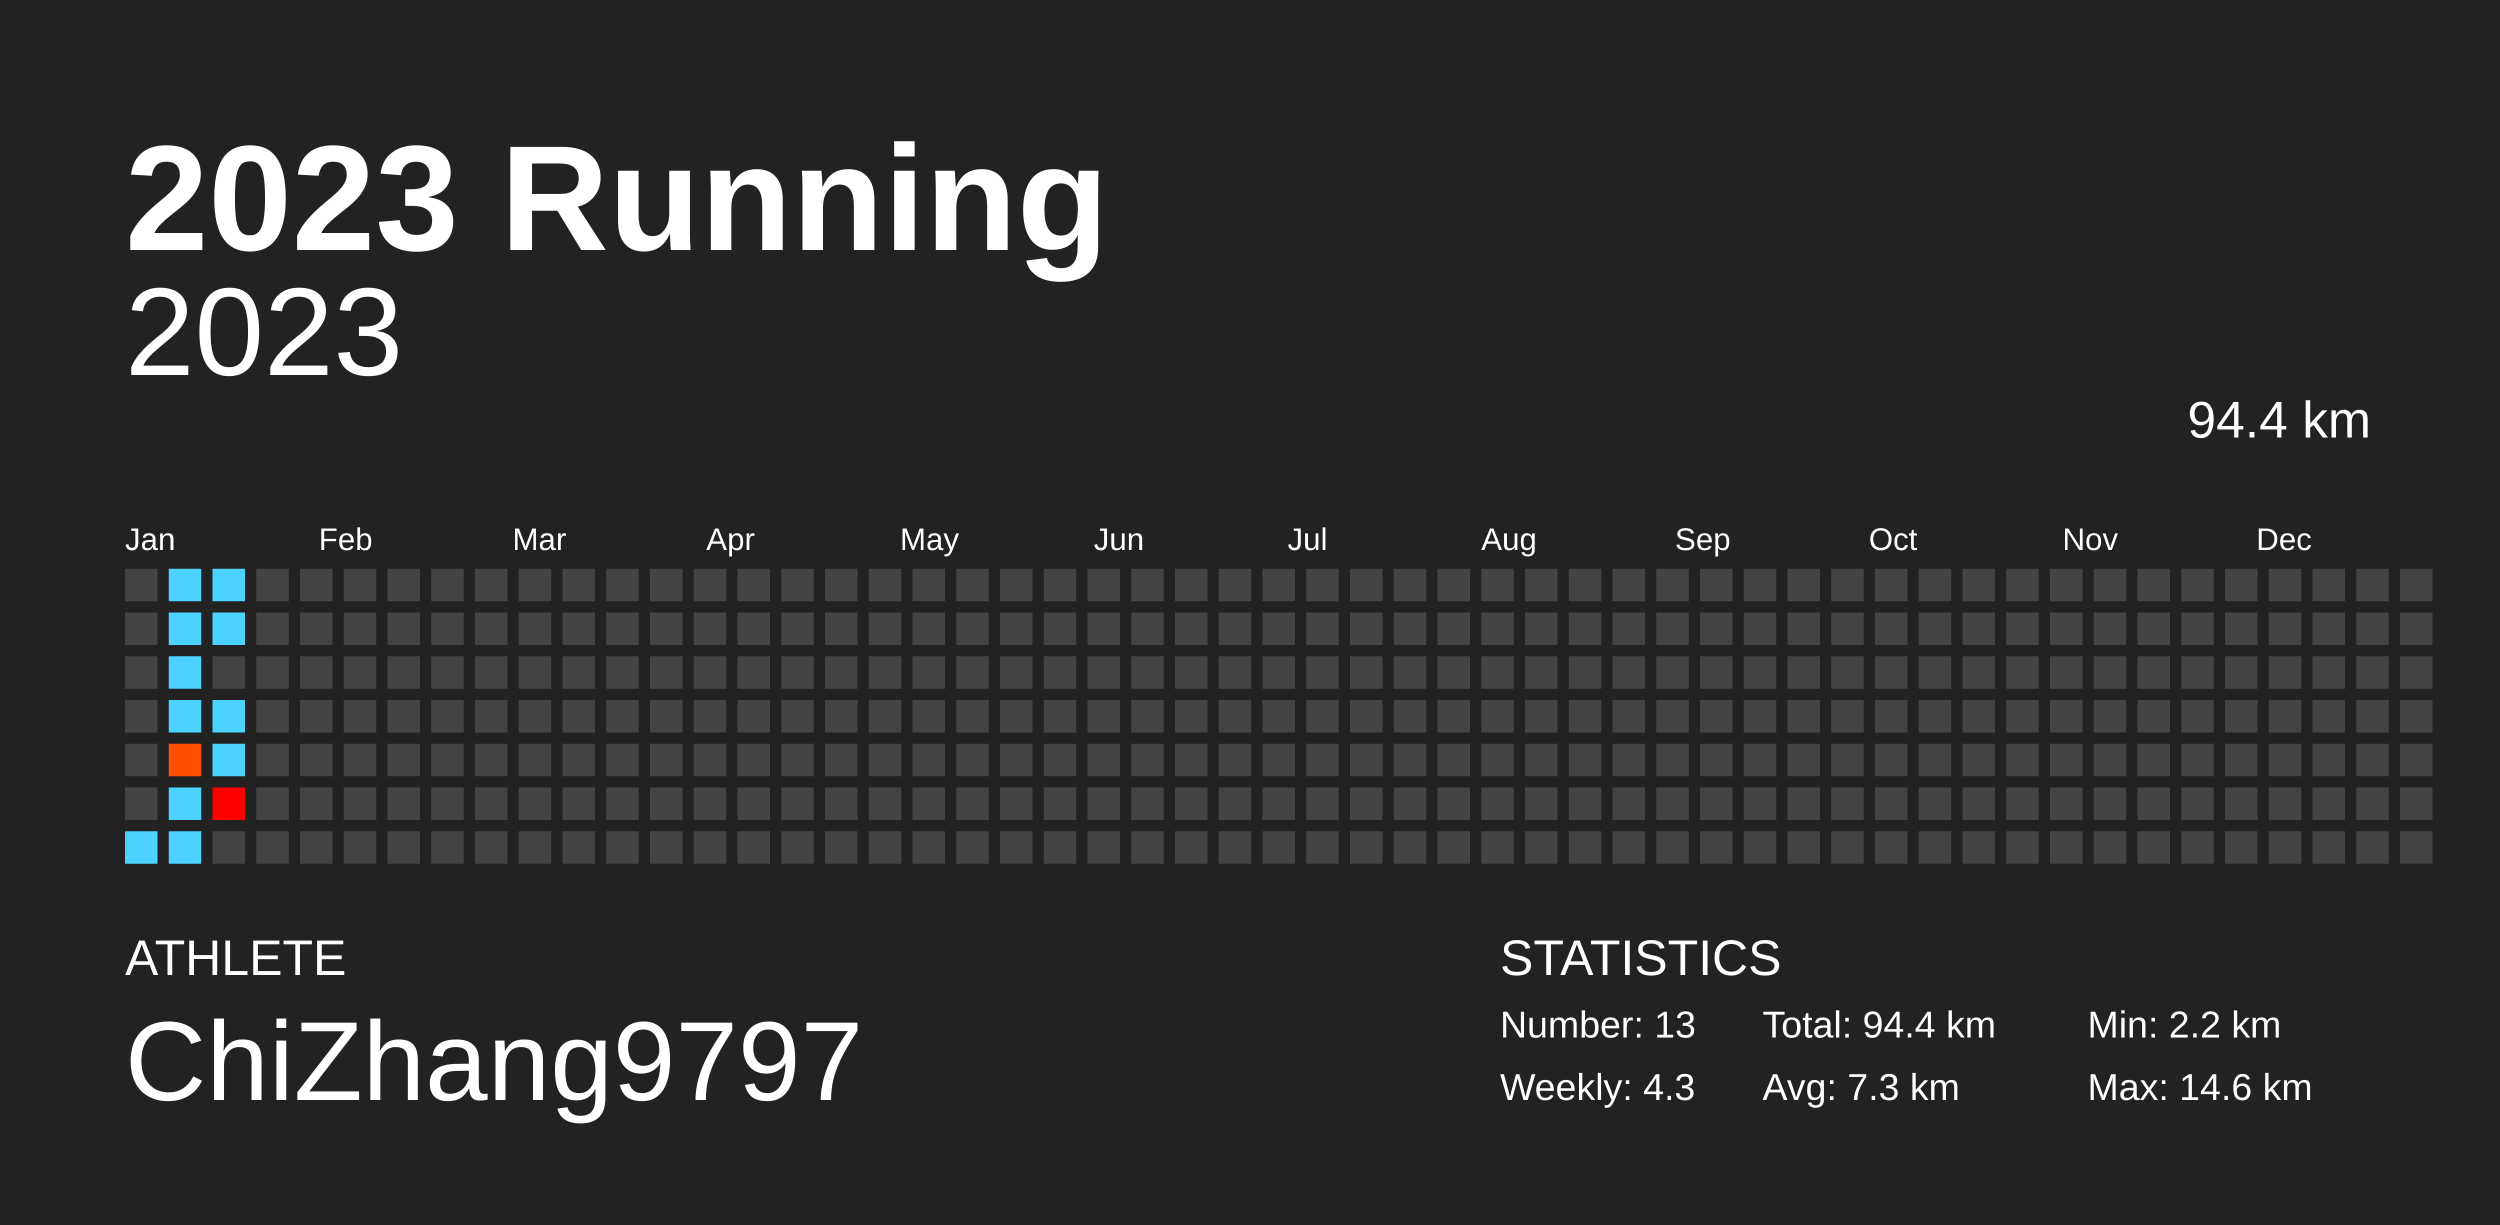
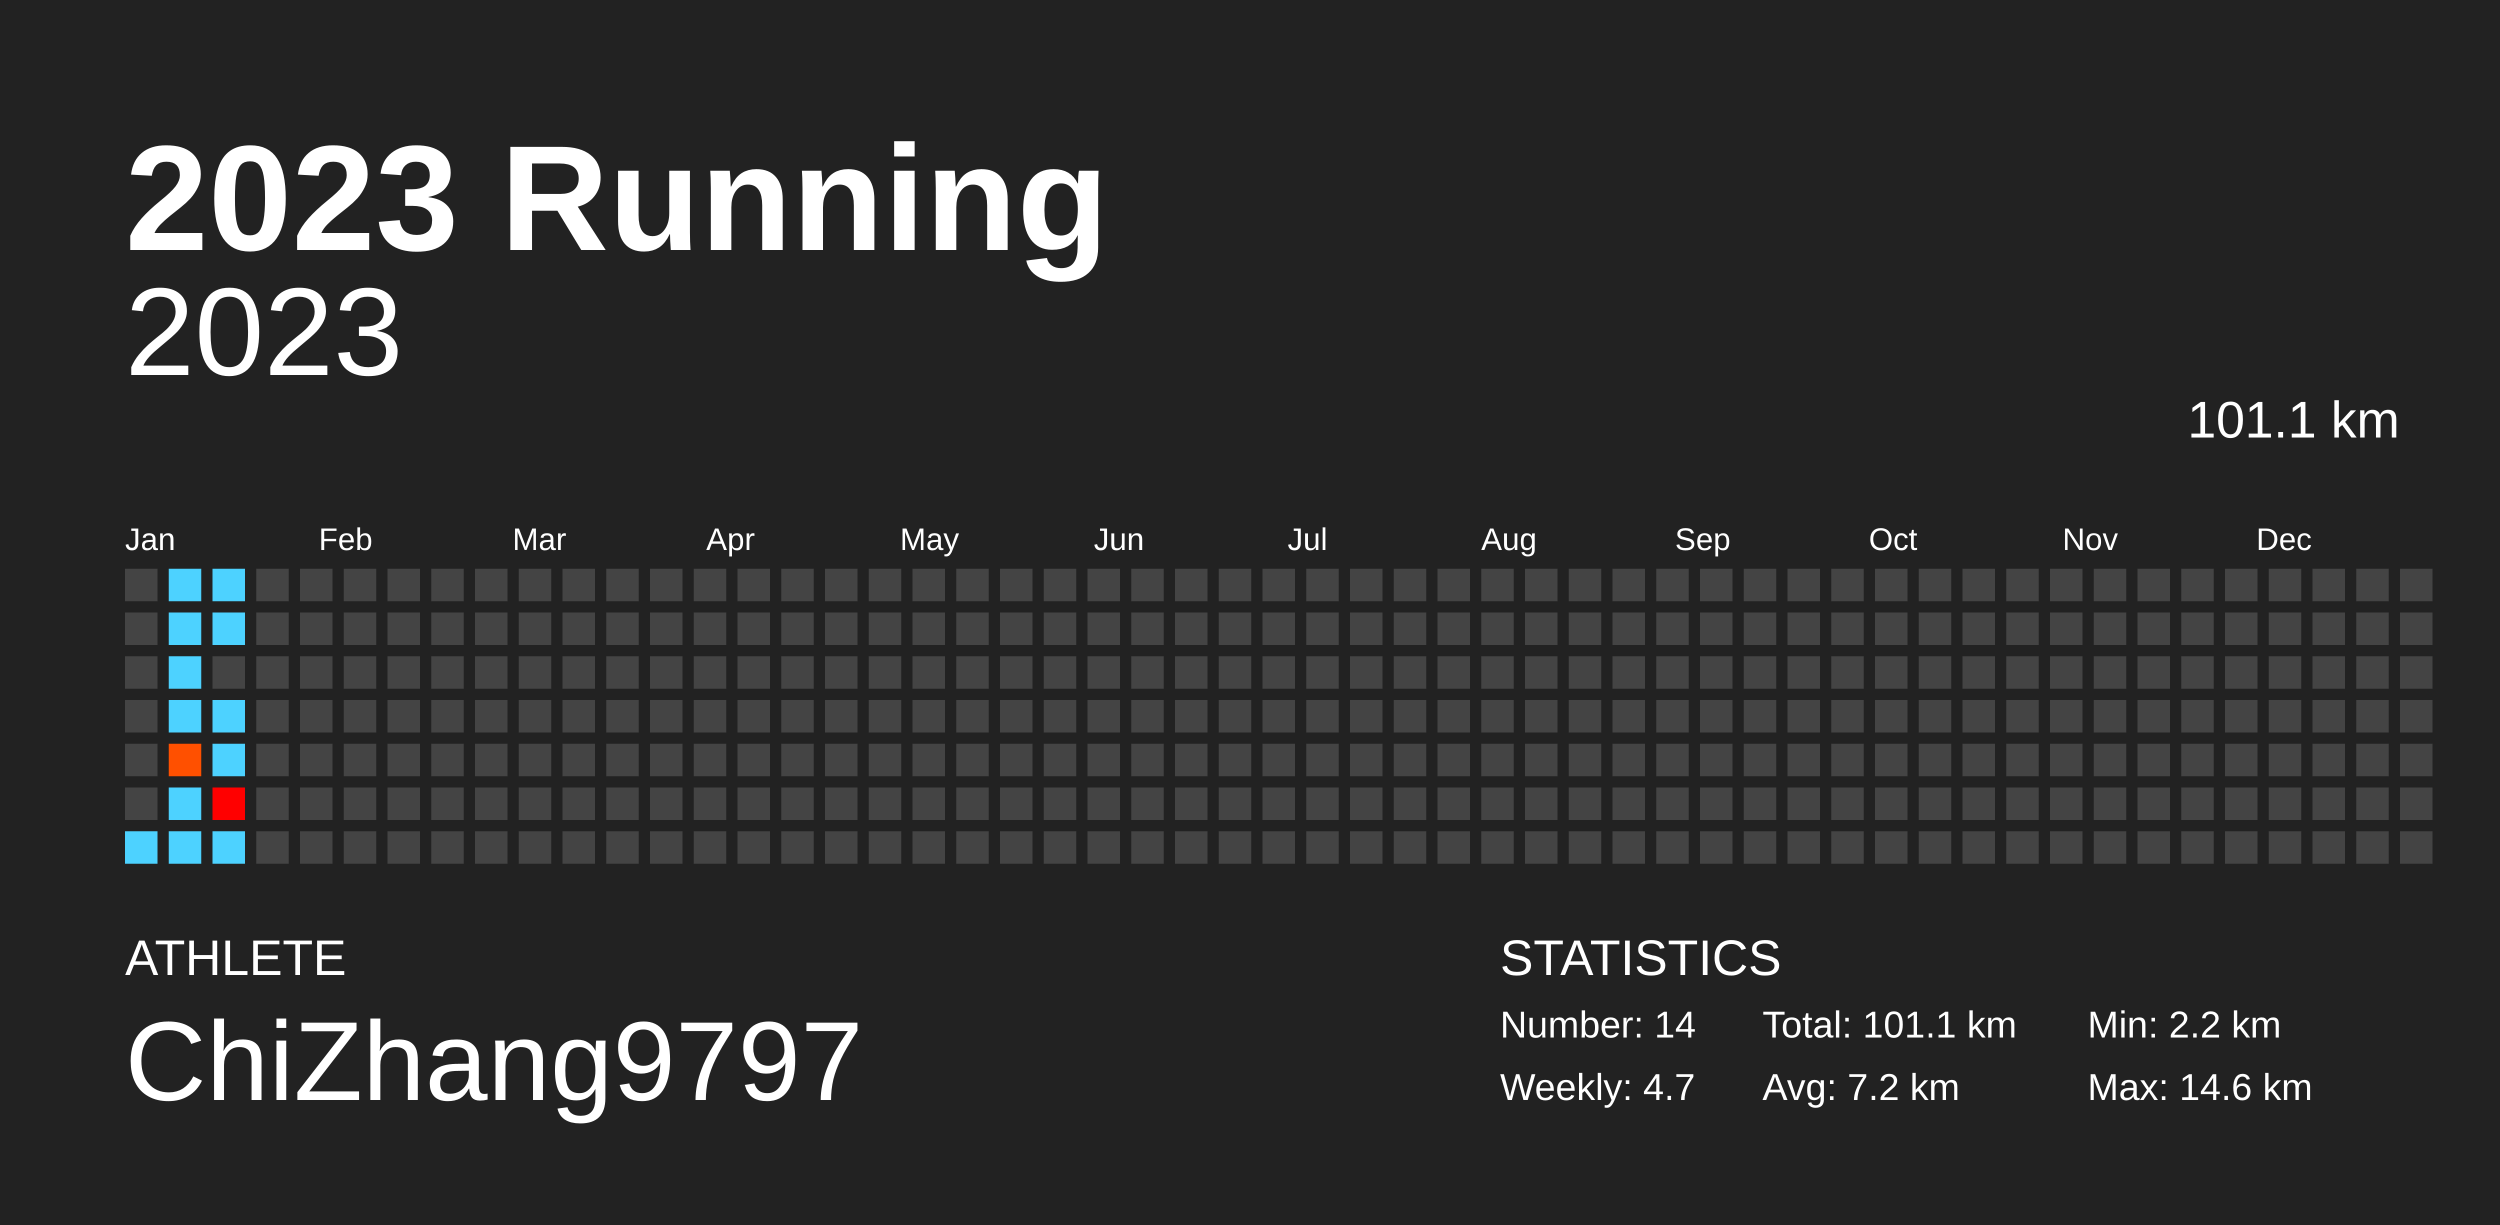
<svg xmlns="http://www.w3.org/2000/svg" baseProfile="full" height="98mm" version="1.1" viewBox="0,0,200,98" width="200mm">
  <defs />
  <rect fill="#222222" height="98" width="200" x="0" y="0" />
  <text fill="#FFFFFF" style="font-size:12px; font-family:Arial; font-weight:bold;" x="10" y="20">2023 Running</text>
  <text fill="#FFFFFF" style="font-size:4px; font-family:Arial" x="10" y="78">ATHLETE</text>
  <text fill="#FFFFFF" style="font-size:9px; font-family:Arial" x="10" y="88">ChiZhang9797</text>
  <text fill="#FFFFFF" style="font-size:4px; font-family:Arial" x="120" y="78">STATISTICS</text>
-   <text fill="#FFFFFF" style="font-size:3px; font-family:Arial" x="120" y="83">Number: 13</text>
-   <text fill="#FFFFFF" style="font-size:3px; font-family:Arial" x="120" y="88">Weekly: 4.3</text>
-   <text fill="#FFFFFF" style="font-size:3px; font-family:Arial" x="141" y="83">Total: 94.4 km</text>
-   <text fill="#FFFFFF" style="font-size:3px; font-family:Arial" x="141" y="88">Avg: 7.3 km</text>
+   <text fill="#FFFFFF" style="font-size:3px; font-family:Arial" x="120" y="83">Number: 14</text>
+   <text fill="#FFFFFF" style="font-size:3px; font-family:Arial" x="120" y="88">Weekly: 4.7</text>
+   <text fill="#FFFFFF" style="font-size:3px; font-family:Arial" x="141" y="83">Total: 101.1 km</text>
+   <text fill="#FFFFFF" style="font-size:3px; font-family:Arial" x="141" y="88">Avg: 7.2 km</text>
  <text fill="#FFFFFF" style="font-size:3px; font-family:Arial" x="167" y="83">Min: 2.2 km</text>
  <text fill="#FFFFFF" style="font-size:3px; font-family:Arial" x="167" y="88">Max: 14.6 km</text>
  <text alignment-baseline="hanging" fill="#FFFFFF" style="font-size:10.0px; font-family:Arial;" x="10" y="30">2023</text>
-   <text alignment-baseline="hanging" fill="#FFFFFF" style="font-size:4.125px; font-family:Arial;" x="175" y="35">94.4 km</text>
+   <text alignment-baseline="hanging" fill="#FFFFFF" style="font-size:4.125px; font-family:Arial;" x="175" y="35">101.1 km</text>
  <text fill="#FFFFFF" style="font-size:2.5px; font-family:Arial" x="10.0" y="44">Jan</text>
  <text fill="#FFFFFF" style="font-size:2.5px; font-family:Arial" x="25.5" y="44">Feb</text>
  <text fill="#FFFFFF" style="font-size:2.5px; font-family:Arial" x="41.0" y="44">Mar</text>
  <text fill="#FFFFFF" style="font-size:2.5px; font-family:Arial" x="56.5" y="44">Apr</text>
  <text fill="#FFFFFF" style="font-size:2.5px; font-family:Arial" x="72.0" y="44">May</text>
  <text fill="#FFFFFF" style="font-size:2.5px; font-family:Arial" x="87.5" y="44">Jun</text>
  <text fill="#FFFFFF" style="font-size:2.5px; font-family:Arial" x="103.0" y="44">Jul</text>
  <text fill="#FFFFFF" style="font-size:2.5px; font-family:Arial" x="118.5" y="44">Aug</text>
  <text fill="#FFFFFF" style="font-size:2.5px; font-family:Arial" x="134.0" y="44">Sep</text>
  <text fill="#FFFFFF" style="font-size:2.5px; font-family:Arial" x="149.5" y="44">Oct</text>
  <text fill="#FFFFFF" style="font-size:2.5px; font-family:Arial" x="165.0" y="44">Nov</text>
  <text fill="#FFFFFF" style="font-size:2.5px; font-family:Arial" x="180.5" y="44">Dec</text>
  <rect fill="#444444" height="2.6" width="2.6" x="10.0" y="45.5" />
  <rect fill="#444444" height="2.6" width="2.6" x="10.0" y="49.0" />
  <rect fill="#444444" height="2.6" width="2.6" x="10.0" y="52.5" />
  <rect fill="#444444" height="2.6" width="2.6" x="10.0" y="56.0" />
  <rect fill="#444444" height="2.6" width="2.6" x="10.0" y="59.5" />
  <rect fill="#444444" height="2.6" width="2.6" x="10.0" y="63.0" />
  <rect fill="#4dd2ff" height="2.6" width="2.6" x="10.0" y="66.5" />
  <rect fill="#4dd2ff" height="2.6" width="2.6" x="13.5" y="45.5" />
  <rect fill="#4dd2ff" height="2.6" width="2.6" x="13.5" y="49.0" />
  <rect fill="#4dd2ff" height="2.6" width="2.6" x="13.5" y="52.5" />
  <rect fill="#4dd2ff" height="2.6" width="2.6" x="13.5" y="56.0" />
  <rect fill="#ff5000" height="2.6" width="2.6" x="13.5" y="59.5" />
  <rect fill="#4dd2ff" height="2.6" width="2.6" x="13.5" y="63.0" />
  <rect fill="#4dd2ff" height="2.6" width="2.6" x="13.5" y="66.5" />
  <rect fill="#4dd2ff" height="2.6" width="2.6" x="17.0" y="45.5" />
  <rect fill="#4dd2ff" height="2.6" width="2.6" x="17.0" y="49.0" />
  <rect fill="#444444" height="2.6" width="2.6" x="17.0" y="52.5" />
  <rect fill="#4dd2ff" height="2.6" width="2.6" x="17.0" y="56.0" />
  <rect fill="#4dd2ff" height="2.6" width="2.6" x="17.0" y="59.5" />
  <rect fill="#ff0000" height="2.6" width="2.6" x="17.0" y="63.0" />
-   <rect fill="#444444" height="2.6" width="2.6" x="17.0" y="66.5" />
+   <rect fill="#4dd2ff" height="2.6" width="2.6" x="17.0" y="66.5" />
  <rect fill="#444444" height="2.6" width="2.6" x="20.5" y="45.5" />
  <rect fill="#444444" height="2.6" width="2.6" x="20.5" y="49.0" />
  <rect fill="#444444" height="2.6" width="2.6" x="20.5" y="52.5" />
  <rect fill="#444444" height="2.6" width="2.6" x="20.5" y="56.0" />
  <rect fill="#444444" height="2.6" width="2.6" x="20.5" y="59.5" />
  <rect fill="#444444" height="2.6" width="2.6" x="20.5" y="63.0" />
  <rect fill="#444444" height="2.6" width="2.6" x="20.5" y="66.5" />
  <rect fill="#444444" height="2.6" width="2.6" x="24.0" y="45.5" />
  <rect fill="#444444" height="2.6" width="2.6" x="24.0" y="49.0" />
  <rect fill="#444444" height="2.6" width="2.6" x="24.0" y="52.5" />
  <rect fill="#444444" height="2.6" width="2.6" x="24.0" y="56.0" />
  <rect fill="#444444" height="2.6" width="2.6" x="24.0" y="59.5" />
  <rect fill="#444444" height="2.6" width="2.6" x="24.0" y="63.0" />
  <rect fill="#444444" height="2.6" width="2.6" x="24.0" y="66.5" />
  <rect fill="#444444" height="2.6" width="2.6" x="27.5" y="45.5" />
  <rect fill="#444444" height="2.6" width="2.6" x="27.5" y="49.0" />
  <rect fill="#444444" height="2.6" width="2.6" x="27.5" y="52.5" />
  <rect fill="#444444" height="2.6" width="2.6" x="27.5" y="56.0" />
  <rect fill="#444444" height="2.6" width="2.6" x="27.5" y="59.5" />
  <rect fill="#444444" height="2.6" width="2.6" x="27.5" y="63.0" />
  <rect fill="#444444" height="2.6" width="2.6" x="27.5" y="66.5" />
  <rect fill="#444444" height="2.6" width="2.6" x="31.0" y="45.5" />
  <rect fill="#444444" height="2.6" width="2.6" x="31.0" y="49.0" />
  <rect fill="#444444" height="2.6" width="2.6" x="31.0" y="52.5" />
  <rect fill="#444444" height="2.6" width="2.6" x="31.0" y="56.0" />
  <rect fill="#444444" height="2.6" width="2.6" x="31.0" y="59.5" />
  <rect fill="#444444" height="2.6" width="2.6" x="31.0" y="63.0" />
  <rect fill="#444444" height="2.6" width="2.6" x="31.0" y="66.5" />
  <rect fill="#444444" height="2.6" width="2.6" x="34.5" y="45.5" />
  <rect fill="#444444" height="2.6" width="2.6" x="34.5" y="49.0" />
  <rect fill="#444444" height="2.6" width="2.6" x="34.5" y="52.5" />
  <rect fill="#444444" height="2.6" width="2.6" x="34.5" y="56.0" />
  <rect fill="#444444" height="2.6" width="2.6" x="34.5" y="59.5" />
  <rect fill="#444444" height="2.6" width="2.6" x="34.5" y="63.0" />
  <rect fill="#444444" height="2.6" width="2.6" x="34.5" y="66.5" />
  <rect fill="#444444" height="2.6" width="2.6" x="38.0" y="45.5" />
  <rect fill="#444444" height="2.6" width="2.6" x="38.0" y="49.0" />
  <rect fill="#444444" height="2.6" width="2.6" x="38.0" y="52.5" />
  <rect fill="#444444" height="2.6" width="2.6" x="38.0" y="56.0" />
  <rect fill="#444444" height="2.6" width="2.6" x="38.0" y="59.5" />
  <rect fill="#444444" height="2.6" width="2.6" x="38.0" y="63.0" />
  <rect fill="#444444" height="2.6" width="2.6" x="38.0" y="66.5" />
  <rect fill="#444444" height="2.6" width="2.6" x="41.5" y="45.5" />
  <rect fill="#444444" height="2.6" width="2.6" x="41.5" y="49.0" />
  <rect fill="#444444" height="2.6" width="2.6" x="41.5" y="52.5" />
  <rect fill="#444444" height="2.6" width="2.6" x="41.5" y="56.0" />
  <rect fill="#444444" height="2.6" width="2.6" x="41.5" y="59.5" />
  <rect fill="#444444" height="2.6" width="2.6" x="41.5" y="63.0" />
  <rect fill="#444444" height="2.6" width="2.6" x="41.5" y="66.5" />
  <rect fill="#444444" height="2.6" width="2.6" x="45.0" y="45.5" />
  <rect fill="#444444" height="2.6" width="2.6" x="45.0" y="49.0" />
  <rect fill="#444444" height="2.6" width="2.6" x="45.0" y="52.5" />
  <rect fill="#444444" height="2.6" width="2.6" x="45.0" y="56.0" />
  <rect fill="#444444" height="2.6" width="2.6" x="45.0" y="59.5" />
  <rect fill="#444444" height="2.6" width="2.6" x="45.0" y="63.0" />
  <rect fill="#444444" height="2.6" width="2.6" x="45.0" y="66.5" />
  <rect fill="#444444" height="2.6" width="2.6" x="48.5" y="45.5" />
  <rect fill="#444444" height="2.6" width="2.6" x="48.5" y="49.0" />
  <rect fill="#444444" height="2.6" width="2.6" x="48.5" y="52.5" />
  <rect fill="#444444" height="2.6" width="2.6" x="48.5" y="56.0" />
  <rect fill="#444444" height="2.6" width="2.6" x="48.5" y="59.5" />
  <rect fill="#444444" height="2.6" width="2.6" x="48.5" y="63.0" />
  <rect fill="#444444" height="2.6" width="2.6" x="48.5" y="66.5" />
  <rect fill="#444444" height="2.6" width="2.6" x="52.0" y="45.5" />
  <rect fill="#444444" height="2.6" width="2.6" x="52.0" y="49.0" />
  <rect fill="#444444" height="2.6" width="2.6" x="52.0" y="52.5" />
  <rect fill="#444444" height="2.6" width="2.6" x="52.0" y="56.0" />
  <rect fill="#444444" height="2.6" width="2.6" x="52.0" y="59.5" />
  <rect fill="#444444" height="2.6" width="2.6" x="52.0" y="63.0" />
  <rect fill="#444444" height="2.6" width="2.6" x="52.0" y="66.5" />
  <rect fill="#444444" height="2.6" width="2.6" x="55.5" y="45.5" />
  <rect fill="#444444" height="2.6" width="2.6" x="55.5" y="49.0" />
  <rect fill="#444444" height="2.6" width="2.6" x="55.5" y="52.5" />
  <rect fill="#444444" height="2.6" width="2.6" x="55.5" y="56.0" />
  <rect fill="#444444" height="2.6" width="2.6" x="55.5" y="59.5" />
  <rect fill="#444444" height="2.6" width="2.6" x="55.5" y="63.0" />
  <rect fill="#444444" height="2.6" width="2.6" x="55.5" y="66.5" />
  <rect fill="#444444" height="2.6" width="2.6" x="59.0" y="45.5" />
  <rect fill="#444444" height="2.6" width="2.6" x="59.0" y="49.0" />
  <rect fill="#444444" height="2.6" width="2.6" x="59.0" y="52.5" />
  <rect fill="#444444" height="2.6" width="2.6" x="59.0" y="56.0" />
  <rect fill="#444444" height="2.6" width="2.6" x="59.0" y="59.5" />
  <rect fill="#444444" height="2.6" width="2.6" x="59.0" y="63.0" />
  <rect fill="#444444" height="2.6" width="2.6" x="59.0" y="66.5" />
  <rect fill="#444444" height="2.6" width="2.6" x="62.5" y="45.5" />
  <rect fill="#444444" height="2.6" width="2.6" x="62.5" y="49.0" />
  <rect fill="#444444" height="2.6" width="2.6" x="62.5" y="52.5" />
  <rect fill="#444444" height="2.6" width="2.6" x="62.5" y="56.0" />
  <rect fill="#444444" height="2.6" width="2.6" x="62.5" y="59.5" />
  <rect fill="#444444" height="2.6" width="2.6" x="62.5" y="63.0" />
  <rect fill="#444444" height="2.6" width="2.6" x="62.5" y="66.5" />
  <rect fill="#444444" height="2.6" width="2.6" x="66.0" y="45.5" />
  <rect fill="#444444" height="2.6" width="2.6" x="66.0" y="49.0" />
  <rect fill="#444444" height="2.6" width="2.6" x="66.0" y="52.5" />
  <rect fill="#444444" height="2.6" width="2.6" x="66.0" y="56.0" />
  <rect fill="#444444" height="2.6" width="2.6" x="66.0" y="59.5" />
  <rect fill="#444444" height="2.6" width="2.6" x="66.0" y="63.0" />
  <rect fill="#444444" height="2.6" width="2.6" x="66.0" y="66.5" />
  <rect fill="#444444" height="2.6" width="2.6" x="69.5" y="45.5" />
  <rect fill="#444444" height="2.6" width="2.6" x="69.5" y="49.0" />
  <rect fill="#444444" height="2.6" width="2.6" x="69.5" y="52.5" />
  <rect fill="#444444" height="2.6" width="2.6" x="69.5" y="56.0" />
  <rect fill="#444444" height="2.6" width="2.6" x="69.5" y="59.5" />
  <rect fill="#444444" height="2.6" width="2.6" x="69.5" y="63.0" />
  <rect fill="#444444" height="2.6" width="2.6" x="69.5" y="66.5" />
  <rect fill="#444444" height="2.6" width="2.6" x="73.0" y="45.5" />
  <rect fill="#444444" height="2.6" width="2.6" x="73.0" y="49.0" />
  <rect fill="#444444" height="2.6" width="2.6" x="73.0" y="52.5" />
  <rect fill="#444444" height="2.6" width="2.6" x="73.0" y="56.0" />
  <rect fill="#444444" height="2.6" width="2.6" x="73.0" y="59.5" />
  <rect fill="#444444" height="2.6" width="2.6" x="73.0" y="63.0" />
  <rect fill="#444444" height="2.6" width="2.6" x="73.0" y="66.5" />
  <rect fill="#444444" height="2.6" width="2.6" x="76.5" y="45.5" />
  <rect fill="#444444" height="2.6" width="2.6" x="76.5" y="49.0" />
  <rect fill="#444444" height="2.6" width="2.6" x="76.5" y="52.5" />
  <rect fill="#444444" height="2.6" width="2.6" x="76.5" y="56.0" />
  <rect fill="#444444" height="2.6" width="2.6" x="76.5" y="59.5" />
  <rect fill="#444444" height="2.6" width="2.6" x="76.5" y="63.0" />
  <rect fill="#444444" height="2.6" width="2.6" x="76.5" y="66.5" />
  <rect fill="#444444" height="2.6" width="2.6" x="80.0" y="45.5" />
  <rect fill="#444444" height="2.6" width="2.6" x="80.0" y="49.0" />
  <rect fill="#444444" height="2.6" width="2.6" x="80.0" y="52.5" />
  <rect fill="#444444" height="2.6" width="2.6" x="80.0" y="56.0" />
  <rect fill="#444444" height="2.6" width="2.6" x="80.0" y="59.5" />
  <rect fill="#444444" height="2.6" width="2.6" x="80.0" y="63.0" />
  <rect fill="#444444" height="2.6" width="2.6" x="80.0" y="66.5" />
  <rect fill="#444444" height="2.6" width="2.6" x="83.5" y="45.5" />
  <rect fill="#444444" height="2.6" width="2.6" x="83.5" y="49.0" />
  <rect fill="#444444" height="2.6" width="2.6" x="83.5" y="52.5" />
  <rect fill="#444444" height="2.6" width="2.6" x="83.5" y="56.0" />
  <rect fill="#444444" height="2.6" width="2.6" x="83.5" y="59.5" />
  <rect fill="#444444" height="2.6" width="2.6" x="83.5" y="63.0" />
  <rect fill="#444444" height="2.6" width="2.6" x="83.5" y="66.5" />
  <rect fill="#444444" height="2.6" width="2.6" x="87.0" y="45.5" />
  <rect fill="#444444" height="2.6" width="2.6" x="87.0" y="49.0" />
  <rect fill="#444444" height="2.6" width="2.6" x="87.0" y="52.5" />
  <rect fill="#444444" height="2.6" width="2.6" x="87.0" y="56.0" />
  <rect fill="#444444" height="2.6" width="2.6" x="87.0" y="59.5" />
  <rect fill="#444444" height="2.6" width="2.6" x="87.0" y="63.0" />
  <rect fill="#444444" height="2.6" width="2.6" x="87.0" y="66.5" />
  <rect fill="#444444" height="2.6" width="2.6" x="90.5" y="45.5" />
  <rect fill="#444444" height="2.6" width="2.6" x="90.5" y="49.0" />
  <rect fill="#444444" height="2.6" width="2.6" x="90.5" y="52.5" />
  <rect fill="#444444" height="2.6" width="2.6" x="90.5" y="56.0" />
  <rect fill="#444444" height="2.6" width="2.6" x="90.5" y="59.5" />
  <rect fill="#444444" height="2.6" width="2.6" x="90.5" y="63.0" />
  <rect fill="#444444" height="2.6" width="2.6" x="90.5" y="66.5" />
  <rect fill="#444444" height="2.6" width="2.6" x="94.0" y="45.5" />
  <rect fill="#444444" height="2.6" width="2.6" x="94.0" y="49.0" />
  <rect fill="#444444" height="2.6" width="2.6" x="94.0" y="52.5" />
  <rect fill="#444444" height="2.6" width="2.6" x="94.0" y="56.0" />
  <rect fill="#444444" height="2.6" width="2.6" x="94.0" y="59.5" />
  <rect fill="#444444" height="2.6" width="2.6" x="94.0" y="63.0" />
  <rect fill="#444444" height="2.6" width="2.6" x="94.0" y="66.5" />
  <rect fill="#444444" height="2.6" width="2.6" x="97.5" y="45.5" />
  <rect fill="#444444" height="2.6" width="2.6" x="97.5" y="49.0" />
  <rect fill="#444444" height="2.6" width="2.6" x="97.5" y="52.5" />
  <rect fill="#444444" height="2.6" width="2.6" x="97.5" y="56.0" />
  <rect fill="#444444" height="2.6" width="2.6" x="97.5" y="59.5" />
  <rect fill="#444444" height="2.6" width="2.6" x="97.5" y="63.0" />
  <rect fill="#444444" height="2.6" width="2.6" x="97.5" y="66.5" />
  <rect fill="#444444" height="2.6" width="2.6" x="101.0" y="45.5" />
  <rect fill="#444444" height="2.6" width="2.6" x="101.0" y="49.0" />
  <rect fill="#444444" height="2.6" width="2.6" x="101.0" y="52.5" />
  <rect fill="#444444" height="2.6" width="2.6" x="101.0" y="56.0" />
  <rect fill="#444444" height="2.6" width="2.6" x="101.0" y="59.5" />
  <rect fill="#444444" height="2.6" width="2.6" x="101.0" y="63.0" />
  <rect fill="#444444" height="2.6" width="2.6" x="101.0" y="66.5" />
  <rect fill="#444444" height="2.6" width="2.6" x="104.5" y="45.5" />
  <rect fill="#444444" height="2.6" width="2.6" x="104.5" y="49.0" />
  <rect fill="#444444" height="2.6" width="2.6" x="104.5" y="52.5" />
  <rect fill="#444444" height="2.6" width="2.6" x="104.5" y="56.0" />
  <rect fill="#444444" height="2.6" width="2.6" x="104.5" y="59.5" />
  <rect fill="#444444" height="2.6" width="2.6" x="104.5" y="63.0" />
  <rect fill="#444444" height="2.6" width="2.6" x="104.5" y="66.5" />
  <rect fill="#444444" height="2.6" width="2.6" x="108.0" y="45.5" />
  <rect fill="#444444" height="2.6" width="2.6" x="108.0" y="49.0" />
  <rect fill="#444444" height="2.6" width="2.6" x="108.0" y="52.5" />
  <rect fill="#444444" height="2.6" width="2.6" x="108.0" y="56.0" />
  <rect fill="#444444" height="2.6" width="2.6" x="108.0" y="59.5" />
  <rect fill="#444444" height="2.6" width="2.6" x="108.0" y="63.0" />
  <rect fill="#444444" height="2.6" width="2.6" x="108.0" y="66.5" />
  <rect fill="#444444" height="2.6" width="2.6" x="111.5" y="45.5" />
  <rect fill="#444444" height="2.6" width="2.6" x="111.5" y="49.0" />
  <rect fill="#444444" height="2.6" width="2.6" x="111.5" y="52.5" />
  <rect fill="#444444" height="2.6" width="2.6" x="111.5" y="56.0" />
  <rect fill="#444444" height="2.6" width="2.6" x="111.5" y="59.5" />
  <rect fill="#444444" height="2.6" width="2.6" x="111.5" y="63.0" />
  <rect fill="#444444" height="2.6" width="2.6" x="111.5" y="66.5" />
  <rect fill="#444444" height="2.6" width="2.6" x="115.0" y="45.5" />
  <rect fill="#444444" height="2.6" width="2.6" x="115.0" y="49.0" />
  <rect fill="#444444" height="2.6" width="2.6" x="115.0" y="52.5" />
  <rect fill="#444444" height="2.6" width="2.6" x="115.0" y="56.0" />
  <rect fill="#444444" height="2.6" width="2.6" x="115.0" y="59.5" />
  <rect fill="#444444" height="2.6" width="2.6" x="115.0" y="63.0" />
  <rect fill="#444444" height="2.6" width="2.6" x="115.0" y="66.5" />
  <rect fill="#444444" height="2.6" width="2.6" x="118.5" y="45.5" />
  <rect fill="#444444" height="2.6" width="2.6" x="118.5" y="49.0" />
  <rect fill="#444444" height="2.6" width="2.6" x="118.5" y="52.5" />
  <rect fill="#444444" height="2.6" width="2.6" x="118.5" y="56.0" />
  <rect fill="#444444" height="2.6" width="2.6" x="118.5" y="59.5" />
  <rect fill="#444444" height="2.6" width="2.6" x="118.5" y="63.0" />
  <rect fill="#444444" height="2.6" width="2.6" x="118.5" y="66.5" />
  <rect fill="#444444" height="2.6" width="2.6" x="122.0" y="45.5" />
  <rect fill="#444444" height="2.6" width="2.6" x="122.0" y="49.0" />
  <rect fill="#444444" height="2.6" width="2.6" x="122.0" y="52.5" />
  <rect fill="#444444" height="2.6" width="2.6" x="122.0" y="56.0" />
  <rect fill="#444444" height="2.6" width="2.6" x="122.0" y="59.5" />
  <rect fill="#444444" height="2.6" width="2.6" x="122.0" y="63.0" />
  <rect fill="#444444" height="2.6" width="2.6" x="122.0" y="66.5" />
  <rect fill="#444444" height="2.6" width="2.6" x="125.5" y="45.5" />
  <rect fill="#444444" height="2.6" width="2.6" x="125.5" y="49.0" />
  <rect fill="#444444" height="2.6" width="2.6" x="125.5" y="52.5" />
  <rect fill="#444444" height="2.6" width="2.6" x="125.5" y="56.0" />
  <rect fill="#444444" height="2.6" width="2.6" x="125.5" y="59.5" />
  <rect fill="#444444" height="2.6" width="2.6" x="125.5" y="63.0" />
  <rect fill="#444444" height="2.6" width="2.6" x="125.5" y="66.5" />
  <rect fill="#444444" height="2.6" width="2.6" x="129.0" y="45.5" />
  <rect fill="#444444" height="2.6" width="2.6" x="129.0" y="49.0" />
  <rect fill="#444444" height="2.6" width="2.6" x="129.0" y="52.5" />
  <rect fill="#444444" height="2.6" width="2.6" x="129.0" y="56.0" />
  <rect fill="#444444" height="2.6" width="2.6" x="129.0" y="59.5" />
  <rect fill="#444444" height="2.6" width="2.6" x="129.0" y="63.0" />
  <rect fill="#444444" height="2.6" width="2.6" x="129.0" y="66.5" />
  <rect fill="#444444" height="2.6" width="2.6" x="132.5" y="45.5" />
  <rect fill="#444444" height="2.6" width="2.6" x="132.5" y="49.0" />
  <rect fill="#444444" height="2.6" width="2.6" x="132.5" y="52.5" />
  <rect fill="#444444" height="2.6" width="2.6" x="132.5" y="56.0" />
  <rect fill="#444444" height="2.6" width="2.6" x="132.5" y="59.5" />
  <rect fill="#444444" height="2.6" width="2.6" x="132.5" y="63.0" />
  <rect fill="#444444" height="2.6" width="2.6" x="132.5" y="66.5" />
  <rect fill="#444444" height="2.6" width="2.6" x="136.0" y="45.5" />
  <rect fill="#444444" height="2.6" width="2.6" x="136.0" y="49.0" />
  <rect fill="#444444" height="2.6" width="2.6" x="136.0" y="52.5" />
  <rect fill="#444444" height="2.6" width="2.6" x="136.0" y="56.0" />
  <rect fill="#444444" height="2.6" width="2.6" x="136.0" y="59.5" />
  <rect fill="#444444" height="2.6" width="2.6" x="136.0" y="63.0" />
  <rect fill="#444444" height="2.6" width="2.6" x="136.0" y="66.5" />
  <rect fill="#444444" height="2.6" width="2.6" x="139.5" y="45.5" />
  <rect fill="#444444" height="2.6" width="2.6" x="139.5" y="49.0" />
  <rect fill="#444444" height="2.6" width="2.6" x="139.5" y="52.5" />
  <rect fill="#444444" height="2.6" width="2.6" x="139.5" y="56.0" />
  <rect fill="#444444" height="2.6" width="2.6" x="139.5" y="59.5" />
  <rect fill="#444444" height="2.6" width="2.6" x="139.5" y="63.0" />
  <rect fill="#444444" height="2.6" width="2.6" x="139.5" y="66.5" />
  <rect fill="#444444" height="2.6" width="2.6" x="143.0" y="45.5" />
  <rect fill="#444444" height="2.6" width="2.6" x="143.0" y="49.0" />
  <rect fill="#444444" height="2.6" width="2.6" x="143.0" y="52.5" />
  <rect fill="#444444" height="2.6" width="2.6" x="143.0" y="56.0" />
  <rect fill="#444444" height="2.6" width="2.6" x="143.0" y="59.5" />
  <rect fill="#444444" height="2.6" width="2.6" x="143.0" y="63.0" />
  <rect fill="#444444" height="2.6" width="2.6" x="143.0" y="66.5" />
  <rect fill="#444444" height="2.6" width="2.6" x="146.5" y="45.5" />
  <rect fill="#444444" height="2.6" width="2.6" x="146.5" y="49.0" />
  <rect fill="#444444" height="2.6" width="2.6" x="146.5" y="52.5" />
  <rect fill="#444444" height="2.6" width="2.6" x="146.5" y="56.0" />
  <rect fill="#444444" height="2.6" width="2.6" x="146.5" y="59.5" />
  <rect fill="#444444" height="2.6" width="2.6" x="146.5" y="63.0" />
  <rect fill="#444444" height="2.6" width="2.6" x="146.5" y="66.5" />
  <rect fill="#444444" height="2.6" width="2.6" x="150.0" y="45.5" />
  <rect fill="#444444" height="2.6" width="2.6" x="150.0" y="49.0" />
  <rect fill="#444444" height="2.6" width="2.6" x="150.0" y="52.5" />
  <rect fill="#444444" height="2.6" width="2.6" x="150.0" y="56.0" />
  <rect fill="#444444" height="2.6" width="2.6" x="150.0" y="59.5" />
  <rect fill="#444444" height="2.6" width="2.6" x="150.0" y="63.0" />
  <rect fill="#444444" height="2.6" width="2.6" x="150.0" y="66.5" />
  <rect fill="#444444" height="2.6" width="2.6" x="153.5" y="45.5" />
  <rect fill="#444444" height="2.6" width="2.6" x="153.5" y="49.0" />
  <rect fill="#444444" height="2.6" width="2.6" x="153.5" y="52.5" />
  <rect fill="#444444" height="2.6" width="2.6" x="153.5" y="56.0" />
  <rect fill="#444444" height="2.6" width="2.6" x="153.5" y="59.5" />
  <rect fill="#444444" height="2.6" width="2.6" x="153.5" y="63.0" />
  <rect fill="#444444" height="2.6" width="2.6" x="153.5" y="66.5" />
  <rect fill="#444444" height="2.6" width="2.6" x="157.0" y="45.5" />
  <rect fill="#444444" height="2.6" width="2.6" x="157.0" y="49.0" />
  <rect fill="#444444" height="2.6" width="2.6" x="157.0" y="52.5" />
  <rect fill="#444444" height="2.6" width="2.6" x="157.0" y="56.0" />
  <rect fill="#444444" height="2.6" width="2.6" x="157.0" y="59.5" />
  <rect fill="#444444" height="2.6" width="2.6" x="157.0" y="63.0" />
  <rect fill="#444444" height="2.6" width="2.6" x="157.0" y="66.5" />
  <rect fill="#444444" height="2.6" width="2.6" x="160.5" y="45.5" />
  <rect fill="#444444" height="2.6" width="2.6" x="160.5" y="49.0" />
  <rect fill="#444444" height="2.6" width="2.6" x="160.5" y="52.5" />
  <rect fill="#444444" height="2.6" width="2.6" x="160.5" y="56.0" />
  <rect fill="#444444" height="2.6" width="2.6" x="160.5" y="59.5" />
  <rect fill="#444444" height="2.6" width="2.6" x="160.5" y="63.0" />
  <rect fill="#444444" height="2.6" width="2.6" x="160.5" y="66.5" />
  <rect fill="#444444" height="2.6" width="2.6" x="164.0" y="45.5" />
  <rect fill="#444444" height="2.6" width="2.6" x="164.0" y="49.0" />
  <rect fill="#444444" height="2.6" width="2.6" x="164.0" y="52.5" />
  <rect fill="#444444" height="2.6" width="2.6" x="164.0" y="56.0" />
  <rect fill="#444444" height="2.6" width="2.6" x="164.0" y="59.5" />
  <rect fill="#444444" height="2.6" width="2.6" x="164.0" y="63.0" />
  <rect fill="#444444" height="2.6" width="2.6" x="164.0" y="66.5" />
  <rect fill="#444444" height="2.6" width="2.6" x="167.5" y="45.5" />
  <rect fill="#444444" height="2.6" width="2.6" x="167.5" y="49.0" />
  <rect fill="#444444" height="2.6" width="2.6" x="167.5" y="52.5" />
  <rect fill="#444444" height="2.6" width="2.6" x="167.5" y="56.0" />
  <rect fill="#444444" height="2.6" width="2.6" x="167.5" y="59.5" />
  <rect fill="#444444" height="2.6" width="2.6" x="167.5" y="63.0" />
  <rect fill="#444444" height="2.6" width="2.6" x="167.5" y="66.5" />
  <rect fill="#444444" height="2.6" width="2.6" x="171.0" y="45.5" />
  <rect fill="#444444" height="2.6" width="2.6" x="171.0" y="49.0" />
  <rect fill="#444444" height="2.6" width="2.6" x="171.0" y="52.5" />
  <rect fill="#444444" height="2.6" width="2.6" x="171.0" y="56.0" />
  <rect fill="#444444" height="2.6" width="2.6" x="171.0" y="59.5" />
  <rect fill="#444444" height="2.6" width="2.6" x="171.0" y="63.0" />
  <rect fill="#444444" height="2.6" width="2.6" x="171.0" y="66.5" />
  <rect fill="#444444" height="2.6" width="2.6" x="174.5" y="45.5" />
  <rect fill="#444444" height="2.6" width="2.6" x="174.5" y="49.0" />
  <rect fill="#444444" height="2.6" width="2.6" x="174.5" y="52.5" />
  <rect fill="#444444" height="2.6" width="2.6" x="174.5" y="56.0" />
  <rect fill="#444444" height="2.6" width="2.6" x="174.5" y="59.5" />
  <rect fill="#444444" height="2.6" width="2.6" x="174.5" y="63.0" />
  <rect fill="#444444" height="2.6" width="2.6" x="174.5" y="66.5" />
  <rect fill="#444444" height="2.6" width="2.6" x="178.0" y="45.5" />
  <rect fill="#444444" height="2.6" width="2.6" x="178.0" y="49.0" />
  <rect fill="#444444" height="2.6" width="2.6" x="178.0" y="52.5" />
  <rect fill="#444444" height="2.6" width="2.6" x="178.0" y="56.0" />
  <rect fill="#444444" height="2.6" width="2.6" x="178.0" y="59.5" />
  <rect fill="#444444" height="2.6" width="2.6" x="178.0" y="63.0" />
  <rect fill="#444444" height="2.6" width="2.6" x="178.0" y="66.5" />
  <rect fill="#444444" height="2.6" width="2.6" x="181.5" y="45.5" />
  <rect fill="#444444" height="2.6" width="2.6" x="181.5" y="49.0" />
  <rect fill="#444444" height="2.6" width="2.6" x="181.5" y="52.5" />
  <rect fill="#444444" height="2.6" width="2.6" x="181.5" y="56.0" />
  <rect fill="#444444" height="2.6" width="2.6" x="181.5" y="59.5" />
  <rect fill="#444444" height="2.6" width="2.6" x="181.5" y="63.0" />
  <rect fill="#444444" height="2.6" width="2.6" x="181.5" y="66.5" />
  <rect fill="#444444" height="2.6" width="2.6" x="185.0" y="45.5" />
  <rect fill="#444444" height="2.6" width="2.6" x="185.0" y="49.0" />
  <rect fill="#444444" height="2.6" width="2.6" x="185.0" y="52.5" />
  <rect fill="#444444" height="2.6" width="2.6" x="185.0" y="56.0" />
  <rect fill="#444444" height="2.6" width="2.6" x="185.0" y="59.5" />
  <rect fill="#444444" height="2.6" width="2.6" x="185.0" y="63.0" />
  <rect fill="#444444" height="2.6" width="2.6" x="185.0" y="66.5" />
  <rect fill="#444444" height="2.6" width="2.6" x="188.5" y="45.5" />
  <rect fill="#444444" height="2.6" width="2.6" x="188.5" y="49.0" />
  <rect fill="#444444" height="2.6" width="2.6" x="188.5" y="52.5" />
  <rect fill="#444444" height="2.6" width="2.6" x="188.5" y="56.0" />
  <rect fill="#444444" height="2.6" width="2.6" x="188.5" y="59.5" />
  <rect fill="#444444" height="2.6" width="2.6" x="188.5" y="63.0" />
  <rect fill="#444444" height="2.6" width="2.6" x="188.5" y="66.5" />
  <rect fill="#444444" height="2.6" width="2.6" x="192.0" y="45.5" />
  <rect fill="#444444" height="2.6" width="2.6" x="192.0" y="49.0" />
  <rect fill="#444444" height="2.6" width="2.6" x="192.0" y="52.5" />
  <rect fill="#444444" height="2.6" width="2.6" x="192.0" y="56.0" />
  <rect fill="#444444" height="2.6" width="2.6" x="192.0" y="59.5" />
  <rect fill="#444444" height="2.6" width="2.6" x="192.0" y="63.0" />
  <rect fill="#444444" height="2.6" width="2.6" x="192.0" y="66.5" />
</svg>
